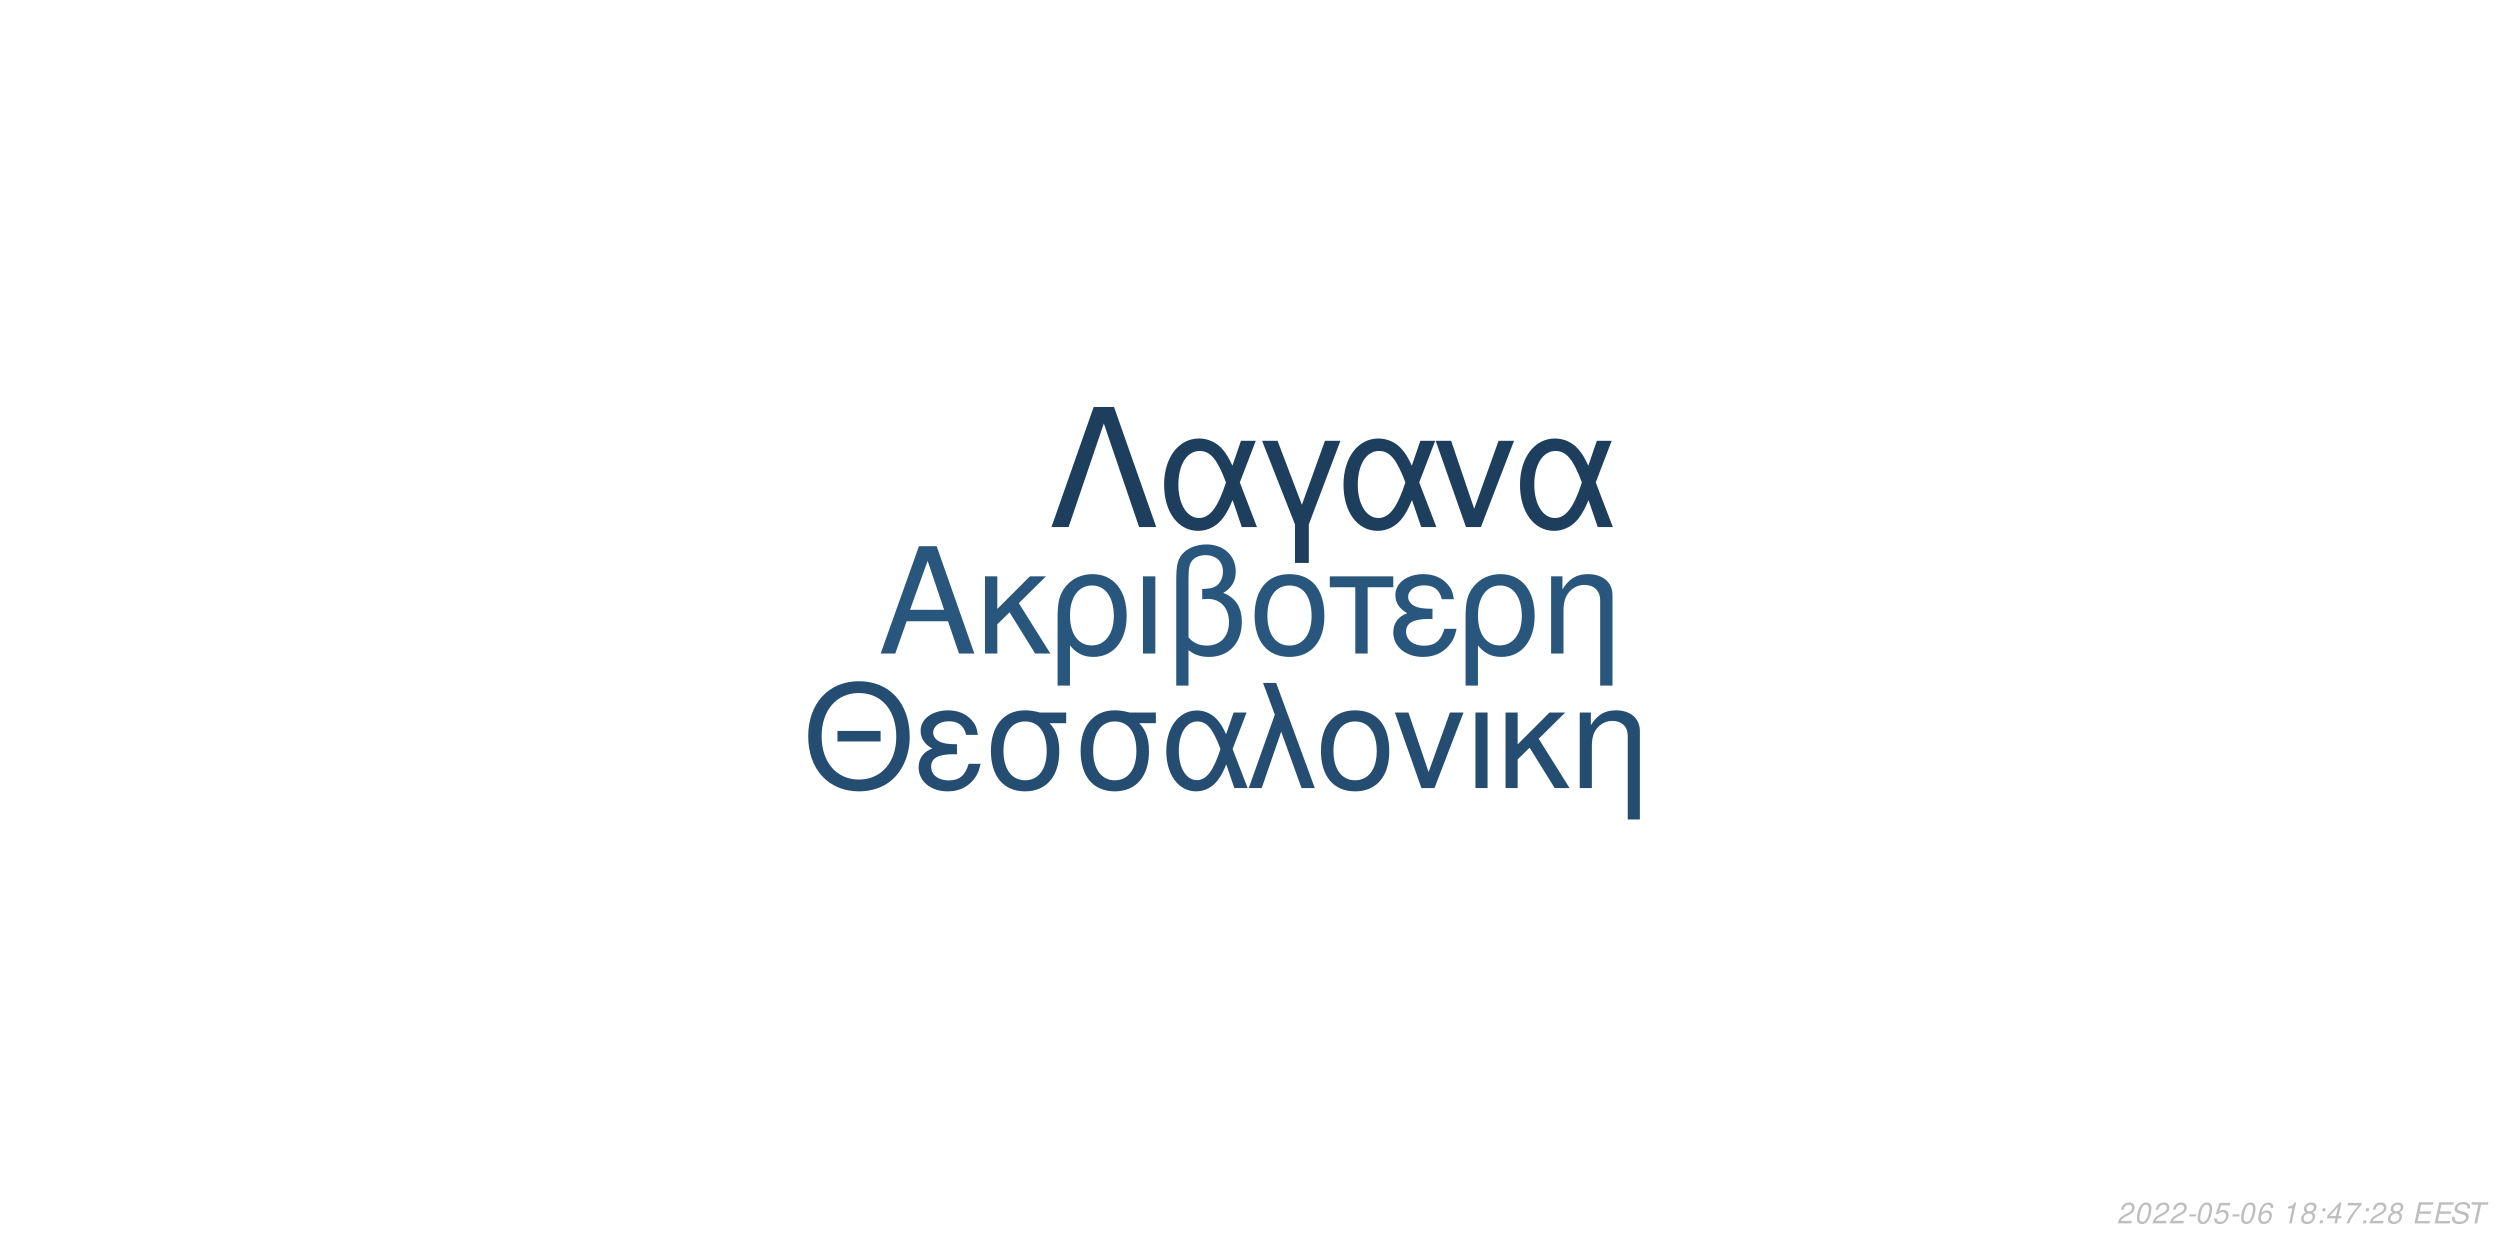
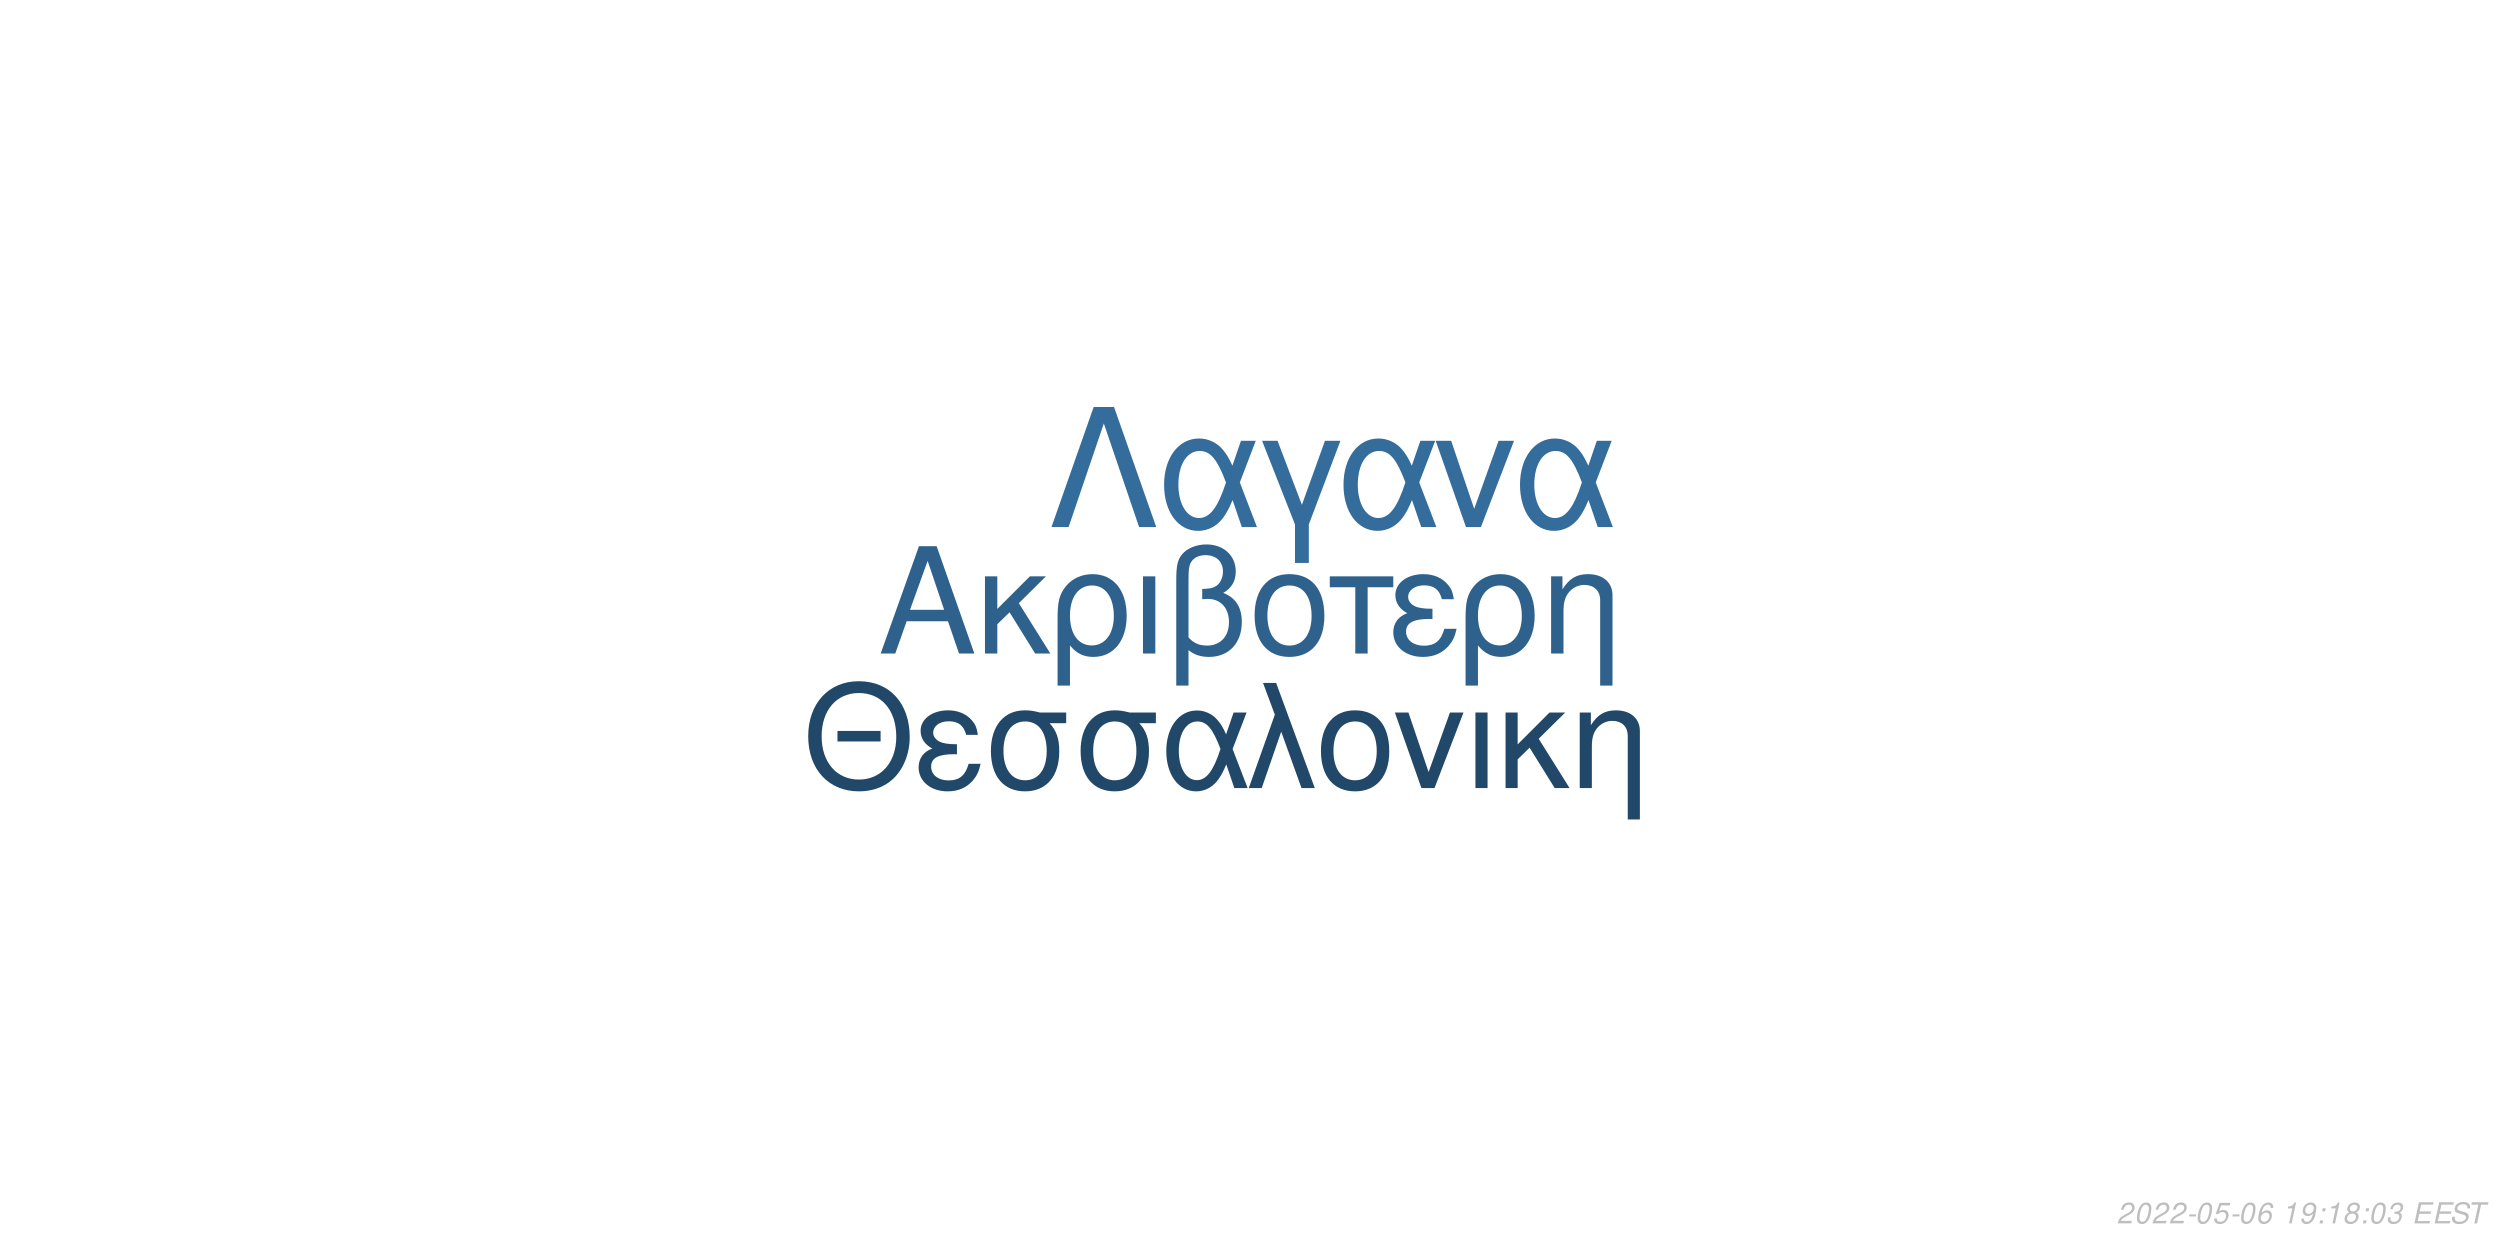
<svg xmlns="http://www.w3.org/2000/svg" xmlns:xlink="http://www.w3.org/1999/xlink" width="864pt" height="432pt" viewBox="0 0 864 432" version="1.1">
  <defs>
    <g>
      <symbol overflow="visible" id="glyph0-0">
        <path style="stroke:none;" d="" />
      </symbol>
      <symbol overflow="visible" id="glyph0-1">
        <path style="stroke:none;" d="M 24.125 -11.141 L 27.938 0 L 33.234 0 L 20.203 -37.094 L 14.094 -37.094 L 0.859 0 L 5.906 0 L 9.828 -11.141 Z M 22.797 -15.109 L 11 -15.109 L 17.094 -32.016 Z M 22.797 -15.109 " />
      </symbol>
      <symbol overflow="visible" id="glyph0-2">
        <path style="stroke:none;" d="M 7.172 -15.422 L 7.172 -26.672 L 2.906 -26.672 L 2.906 0 L 7.172 0 L 7.172 -10.125 L 11.406 -14.25 L 20.25 0 L 25.5 0 L 14.609 -17.406 L 23.969 -26.672 L 18.422 -26.672 Z M 7.172 -15.422 " />
      </symbol>
      <symbol overflow="visible" id="glyph0-3">
        <path style="stroke:none;" d="M 3 11.094 L 7.281 11.094 L 7.281 -2.797 C 9.516 -0.047 11.953 1.172 15.375 1.172 C 22.344 1.172 26.875 -4.422 26.875 -13.031 C 26.875 -21.891 22.297 -27.438 15.062 -27.438 C 11.297 -27.438 7.984 -25.906 5.797 -23.156 C 3.672 -20.516 3 -17.969 3 -12.359 Z M 14.906 -23.516 C 19.547 -23.516 22.438 -19.438 22.438 -12.922 C 22.438 -6.812 19.391 -2.797 14.812 -2.797 C 10.172 -2.797 7.281 -6.766 7.281 -13.125 C 7.281 -19.484 10.234 -23.516 14.906 -23.516 Z M 14.906 -23.516 " />
      </symbol>
      <symbol overflow="visible" id="glyph0-4">
        <path style="stroke:none;" d="M 3.516 0 L 7.781 0 L 7.781 -26.672 L 3.516 -26.672 Z M 3.516 0 " />
      </symbol>
      <symbol overflow="visible" id="glyph0-5">
        <path style="stroke:none;" d="M 4.016 11.094 L 8.25 11.094 L 8.25 -1.172 C 10.172 0.406 12.422 1.172 15.312 1.172 C 22.188 1.172 26.672 -3.609 26.672 -10.891 C 26.672 -15.984 24.578 -19.234 20.25 -20.969 C 23.109 -22.547 24.578 -25.031 24.578 -28.344 C 24.578 -33.844 20.406 -37.703 14.453 -37.703 C 10.938 -37.703 7.734 -36.391 6 -34.25 C 4.484 -32.422 4.016 -30.328 4.016 -25.391 Z M 8.25 -25.656 C 8.25 -29.359 8.5 -30.844 9.469 -32.062 C 10.375 -33.281 12.156 -34 14.094 -34 C 17.812 -34 20.156 -31.812 20.156 -28.297 C 20.156 -25.953 18.984 -23.812 17.297 -23.047 C 16.281 -22.547 15.469 -22.438 12.984 -22.297 L 12.984 -18.781 C 13.734 -18.828 14.344 -18.875 14.969 -18.875 C 19.344 -18.875 22.234 -15.719 22.234 -10.891 C 22.234 -5.906 19.281 -2.75 14.656 -2.75 C 11.953 -2.75 9.922 -3.609 8.25 -5.594 Z M 8.25 -25.656 " />
      </symbol>
      <symbol overflow="visible" id="glyph0-6">
        <path style="stroke:none;" d="M 14.094 -27.438 C 6.562 -27.438 2.094 -22.094 2.094 -13.125 C 2.094 -4.125 6.562 1.172 14.141 1.172 C 21.672 1.172 26.203 -4.172 26.203 -12.922 C 26.203 -22.188 21.828 -27.438 14.094 -27.438 Z M 14.141 -23.516 C 18.938 -23.516 21.781 -19.594 21.781 -12.984 C 21.781 -6.672 18.828 -2.75 14.141 -2.75 C 9.422 -2.75 6.516 -6.672 6.516 -13.125 C 6.516 -19.594 9.422 -23.516 14.141 -23.516 Z M 14.141 -23.516 " />
      </symbol>
      <symbol overflow="visible" id="glyph0-7">
        <path style="stroke:none;" d="M 7.891 0 L 12.156 0 L 12.156 -22.906 L 21.016 -22.906 L 21.016 -26.672 L -0.922 -26.672 L -0.922 -22.906 L 7.891 -22.906 Z M 7.891 0 " />
      </symbol>
      <symbol overflow="visible" id="glyph0-8">
        <path style="stroke:none;" d="M 14.562 -15.469 C 11.344 -15.469 9.562 -15.781 8.297 -16.438 C 6.922 -17.203 6.156 -18.328 6.156 -19.547 C 6.156 -21.891 8.453 -23.562 11.656 -23.562 C 15.062 -23.562 16.953 -22.094 17.812 -18.781 L 21.938 -18.781 C 21.578 -21.266 21.062 -22.5 19.797 -23.922 C 17.812 -26.203 14.906 -27.438 11.453 -27.438 C 5.797 -27.438 1.734 -24.375 1.734 -20.203 C 1.734 -17.609 3.156 -15.375 5.859 -13.938 C 2.797 -12.875 1.016 -10.484 1.016 -7.328 C 1.016 -2.391 5.297 1.172 11.25 1.172 C 14.969 1.172 17.906 -0.109 20.156 -2.641 C 21.578 -4.328 22.297 -5.797 22.906 -8.547 L 18.672 -8.547 C 17.5 -4.422 15.422 -2.703 11.609 -2.703 C 7.938 -2.703 5.438 -4.688 5.438 -7.578 C 5.438 -10.578 7.938 -11.953 13.484 -11.953 C 13.641 -11.953 14.094 -11.953 14.562 -11.906 Z M 14.562 -15.469 " />
      </symbol>
      <symbol overflow="visible" id="glyph0-9">
        <path style="stroke:none;" d="M 3.562 -26.672 L 3.562 0 L 7.844 0 L 7.844 -14.703 C 7.844 -17.906 8.5 -19.891 10.031 -21.531 C 11.406 -22.953 13.188 -23.719 15.062 -23.719 C 18.375 -23.719 20.516 -21.672 20.516 -18.469 L 20.516 11.094 L 24.781 11.094 L 24.781 -20.156 C 24.781 -24.578 21.469 -27.438 16.328 -27.438 C 12.359 -27.438 9.828 -25.906 7.484 -22.188 L 7.484 -26.672 Z M 3.562 -26.672 " />
      </symbol>
      <symbol overflow="visible" id="glyph1-0">
        <path style="stroke:none;" d="" />
      </symbol>
      <symbol overflow="visible" id="glyph1-1">
        <path style="stroke:none;" d="M 26.859 -19.734 L 11.953 -19.734 L 11.953 -16.094 L 26.859 -16.094 Z M 19.328 -36.922 C 8.922 -36.922 1.844 -29.25 1.844 -17.891 C 1.844 -6.484 8.875 1.141 19.391 1.141 C 23.812 1.141 27.703 -0.203 30.641 -2.688 C 34.578 -6.031 36.922 -11.656 36.922 -17.594 C 36.922 -29.297 30 -36.922 19.328 -36.922 Z M 19.328 -32.844 C 27.203 -32.844 32.281 -26.906 32.281 -17.688 C 32.281 -8.922 27.062 -2.938 19.391 -2.938 C 11.609 -2.938 6.484 -8.922 6.484 -17.891 C 6.484 -26.859 11.609 -32.844 19.328 -32.844 Z M 19.328 -32.844 " />
      </symbol>
      <symbol overflow="visible" id="glyph1-2">
        <path style="stroke:none;" d="M 14.25 -15.141 C 11.109 -15.141 9.375 -15.453 8.125 -16.094 C 6.781 -16.844 6.031 -17.938 6.031 -19.141 C 6.031 -21.422 8.266 -23.078 11.406 -23.078 C 14.75 -23.078 16.594 -21.625 17.438 -18.391 L 21.469 -18.391 C 21.125 -20.828 20.625 -22.031 19.391 -23.422 C 17.438 -25.656 14.594 -26.859 11.219 -26.859 C 5.688 -26.859 1.688 -23.875 1.688 -19.781 C 1.688 -17.234 3.094 -15.047 5.734 -13.656 C 2.734 -12.609 1 -10.266 1 -7.172 C 1 -2.344 5.188 1.141 11.016 1.141 C 14.656 1.141 17.547 -0.094 19.734 -2.594 C 21.125 -4.234 21.828 -5.688 22.422 -8.375 L 18.281 -8.375 C 17.141 -4.328 15.094 -2.641 11.359 -2.641 C 7.766 -2.641 5.328 -4.578 5.328 -7.422 C 5.328 -10.359 7.766 -11.703 13.203 -11.703 C 13.359 -11.703 13.797 -11.703 14.25 -11.656 Z M 14.25 -15.141 " />
      </symbol>
      <symbol overflow="visible" id="glyph1-3">
        <path style="stroke:none;" d="M 29 -26.109 L 19.938 -26.109 C 17.594 -26.703 16.438 -26.859 14.703 -26.859 C 7.469 -26.859 2.984 -21.469 2.984 -12.859 C 2.984 -4.031 7.375 1.141 14.797 1.141 C 22.172 1.141 26.609 -4.078 26.609 -12.656 C 26.609 -17.047 25.656 -19.828 23.266 -22.422 L 29 -22.422 Z M 14.797 -23.016 C 19.531 -23.016 22.266 -19.234 22.266 -12.75 C 22.266 -6.531 19.438 -2.688 14.797 -2.688 C 10.172 -2.688 7.328 -6.531 7.328 -12.859 C 7.328 -19.188 10.172 -23.016 14.797 -23.016 Z M 14.797 -23.016 " />
      </symbol>
      <symbol overflow="visible" id="glyph1-4">
        <path style="stroke:none;" d="M 29.344 -26.109 L 24.859 -26.109 L 22.266 -18.578 C 21.125 -21.031 20.484 -22.125 19.328 -23.469 C 17.547 -25.609 14.906 -26.812 12.156 -26.812 C 5.984 -26.812 1.594 -20.984 1.594 -12.812 C 1.594 -4.578 5.828 1.141 11.906 1.141 C 14.953 1.141 17.734 -0.344 19.625 -3.047 C 20.672 -4.531 21.281 -5.688 22.328 -8.172 L 25.109 0 L 29.703 0 L 24.516 -13.5 Z M 20.328 -13.5 C 17.891 -5.922 15.453 -2.734 12.156 -2.734 C 8.516 -2.734 5.922 -6.922 5.922 -12.812 C 5.922 -18.938 8.516 -23.016 12.359 -23.016 C 15.594 -23.016 17.688 -20.531 20.328 -13.5 Z M 20.328 -13.5 " />
      </symbol>
      <symbol overflow="visible" id="glyph1-5">
        <path style="stroke:none;" d="M 1.094 0 L 5.578 0 L 12.312 -19.484 L 19.328 0 L 23.922 0 L 10.562 -36.328 L 6.031 -36.328 L 10.109 -25.359 Z M 1.094 0 " />
      </symbol>
      <symbol overflow="visible" id="glyph1-6">
        <path style="stroke:none;" d="M 13.797 -26.859 C 6.422 -26.859 2.047 -21.625 2.047 -12.859 C 2.047 -4.031 6.422 1.141 13.859 1.141 C 21.234 1.141 25.656 -4.078 25.656 -12.656 C 25.656 -21.719 21.375 -26.859 13.797 -26.859 Z M 13.859 -23.016 C 18.531 -23.016 21.328 -19.188 21.328 -12.703 C 21.328 -6.531 18.438 -2.688 13.859 -2.688 C 9.219 -2.688 6.375 -6.531 6.375 -12.859 C 6.375 -19.188 9.219 -23.016 13.859 -23.016 Z M 13.859 -23.016 " />
      </symbol>
      <symbol overflow="visible" id="glyph1-7">
        <path style="stroke:none;" d="M 14.297 0 L 24.312 -26.109 L 19.625 -26.109 L 12.25 -5.531 L 5.281 -26.109 L 0.594 -26.109 L 9.766 0 Z M 14.297 0 " />
      </symbol>
      <symbol overflow="visible" id="glyph1-8">
        <path style="stroke:none;" d="M 3.438 0 L 7.625 0 L 7.625 -26.109 L 3.438 -26.109 Z M 3.438 0 " />
      </symbol>
      <symbol overflow="visible" id="glyph1-9">
        <path style="stroke:none;" d="M 7.031 -15.094 L 7.031 -26.109 L 2.844 -26.109 L 2.844 0 L 7.031 0 L 7.031 -9.922 L 11.156 -13.953 L 19.828 0 L 24.969 0 L 14.297 -17.047 L 23.469 -26.109 L 18.031 -26.109 Z M 7.031 -15.094 " />
      </symbol>
      <symbol overflow="visible" id="glyph1-10">
        <path style="stroke:none;" d="M 3.484 -26.109 L 3.484 0 L 7.672 0 L 7.672 -14.406 C 7.672 -17.547 8.328 -19.484 9.812 -21.078 C 11.156 -22.469 12.906 -23.219 14.75 -23.219 C 17.984 -23.219 20.078 -21.234 20.078 -18.094 L 20.078 10.859 L 24.266 10.859 L 24.266 -19.734 C 24.266 -24.062 21.031 -26.859 16 -26.859 C 12.109 -26.859 9.609 -25.359 7.328 -21.719 L 7.328 -26.109 Z M 3.484 -26.109 " />
      </symbol>
      <symbol overflow="visible" id="glyph2-0">
        <path style="stroke:none;" d="" />
      </symbol>
      <symbol overflow="visible" id="glyph2-1">
        <path style="stroke:none;" d="M 22.531 -41.484 L 15.484 -41.484 L 0.906 0 L 6.828 0 L 19 -35.797 L 31.188 0 L 37.109 0 Z M 22.531 -41.484 " />
      </symbol>
      <symbol overflow="visible" id="glyph2-2">
        <path style="stroke:none;" d="M 33.516 -29.812 L 28.391 -29.812 L 25.438 -21.219 C 24.125 -24.016 23.391 -25.266 22.078 -26.797 C 20.031 -29.25 17.016 -30.609 13.891 -30.609 C 6.828 -30.609 1.828 -23.953 1.828 -14.625 C 1.828 -5.234 6.656 1.312 13.594 1.312 C 17.078 1.312 20.266 -0.391 22.422 -3.469 C 23.609 -5.172 24.297 -6.484 25.5 -9.328 L 28.688 0 L 33.922 0 L 28 -15.422 Z M 23.219 -15.422 C 20.422 -6.766 17.641 -3.125 13.891 -3.125 C 9.734 -3.125 6.766 -7.906 6.766 -14.625 C 6.766 -21.625 9.734 -26.297 14.109 -26.297 C 17.812 -26.297 20.203 -23.453 23.219 -15.422 Z M 23.219 -15.422 " />
      </symbol>
      <symbol overflow="visible" id="glyph2-3">
        <path style="stroke:none;" d="M 12.062 12.406 L 16.844 12.406 L 16.844 -0.906 L 27.766 -29.812 L 22.422 -29.812 L 14.453 -7.688 L 6.031 -29.812 L 0.688 -29.812 L 12.062 -0.906 Z M 12.062 12.406 " />
      </symbol>
      <symbol overflow="visible" id="glyph2-4">
        <path style="stroke:none;" d="M 16.328 0 L 27.766 -29.812 L 22.422 -29.812 L 14 -6.312 L 6.031 -29.812 L 0.688 -29.812 L 11.156 0 Z M 16.328 0 " />
      </symbol>
      <symbol overflow="visible" id="glyph3-0">
        <path style="stroke:none;" d="" />
      </symbol>
      <symbol overflow="visible" id="glyph3-1">
        <path style="stroke:none;" d="M 5.234 -0.875 L 1.469 -0.875 C 1.641 -1.375 2.203 -1.891 3.109 -2.344 L 4.234 -2.938 C 5.562 -3.625 6.219 -4.469 6.219 -5.484 C 6.219 -5.938 6.062 -6.359 5.797 -6.656 C 5.469 -7.047 4.984 -7.234 4.312 -7.234 C 2.766 -7.234 1.891 -6.453 1.484 -4.734 L 2.375 -4.734 C 2.484 -5.188 2.609 -5.484 2.797 -5.75 C 3.094 -6.203 3.609 -6.453 4.188 -6.453 C 4.891 -6.453 5.344 -6.031 5.344 -5.375 C 5.344 -4.703 4.859 -4.094 4.016 -3.656 L 2.984 -3.125 C 1.234 -2.188 0.797 -1.656 0.344 -0.016 L 5.047 -0.016 Z M 5.234 -0.875 " />
      </symbol>
      <symbol overflow="visible" id="glyph3-2">
        <path style="stroke:none;" d="M 4.203 -7.234 C 3.375 -7.234 2.688 -6.812 2.125 -5.984 C 1.484 -5.047 0.984 -3.188 0.984 -1.734 C 0.984 -1.109 1.172 -0.562 1.484 -0.266 C 1.797 0.047 2.281 0.234 2.766 0.234 C 3.625 0.234 4.281 -0.156 4.859 -1.016 C 5.516 -1.953 6 -3.797 6 -5.266 C 6 -6.5 5.328 -7.234 4.203 -7.234 Z M 4.094 -6.453 C 4.734 -6.453 5.125 -5.984 5.125 -5.156 C 5.125 -4.203 4.781 -2.625 4.406 -1.812 C 3.984 -0.938 3.516 -0.547 2.875 -0.547 C 2.25 -0.547 1.875 -1.031 1.875 -1.828 C 1.875 -2.797 2.203 -4.344 2.594 -5.203 C 2.984 -6.047 3.453 -6.453 4.094 -6.453 Z M 4.094 -6.453 " />
      </symbol>
      <symbol overflow="visible" id="glyph3-3">
        <path style="stroke:none;" d="M 3.516 -3.125 L 1.125 -3.125 L 0.969 -2.406 L 3.359 -2.406 Z M 3.516 -3.125 " />
      </symbol>
      <symbol overflow="visible" id="glyph3-4">
        <path style="stroke:none;" d="M 6.297 -7.094 L 2.594 -7.094 L 1.234 -3.234 L 2.047 -3.234 C 2.656 -3.766 2.938 -3.906 3.531 -3.906 C 4.328 -3.906 4.797 -3.453 4.797 -2.688 C 4.797 -1.438 3.969 -0.547 2.828 -0.547 C 2.031 -0.547 1.609 -0.938 1.578 -1.734 L 0.703 -1.734 L 0.703 -1.516 C 0.703 -0.938 0.844 -0.547 1.188 -0.266 C 1.562 0.062 2.078 0.234 2.703 0.234 C 3.656 0.234 4.391 -0.156 4.984 -0.922 C 5.422 -1.5 5.672 -2.234 5.672 -2.953 C 5.672 -4 4.938 -4.672 3.812 -4.672 C 3.328 -4.672 2.906 -4.547 2.406 -4.234 L 3.109 -6.219 L 6.109 -6.219 Z M 6.297 -7.094 " />
      </symbol>
      <symbol overflow="visible" id="glyph3-5">
        <path style="stroke:none;" d="M 6.125 -5.344 L 6.141 -5.625 C 6.141 -6.609 5.453 -7.234 4.391 -7.234 C 3.438 -7.234 2.641 -6.719 2.016 -5.703 C 1.422 -4.781 0.938 -2.953 0.938 -1.688 C 0.938 -0.516 1.688 0.234 2.859 0.234 C 3.703 0.234 4.438 -0.156 5 -0.875 C 5.406 -1.422 5.672 -2.156 5.672 -2.766 C 5.672 -3.812 4.969 -4.5 3.906 -4.5 C 3.234 -4.5 2.672 -4.234 2.094 -3.625 C 2.406 -5.375 3.234 -6.453 4.25 -6.453 C 4.703 -6.453 5.062 -6.234 5.172 -5.844 C 5.203 -5.719 5.234 -5.578 5.25 -5.344 Z M 3.656 -3.734 C 4.344 -3.734 4.797 -3.281 4.797 -2.625 C 4.797 -1.469 3.984 -0.547 2.984 -0.547 C 2.297 -0.547 1.812 -1.047 1.812 -1.766 C 1.812 -2.859 2.625 -3.734 3.656 -3.734 Z M 3.656 -3.734 " />
      </symbol>
      <symbol overflow="visible" id="glyph3-6">
        <path style="stroke:none;" d="" />
      </symbol>
      <symbol overflow="visible" id="glyph3-7">
        <path style="stroke:none;" d="M 3.703 -5.188 L 2.594 0 L 3.469 0 L 5.016 -7.234 L 4.438 -7.234 C 3.906 -6.156 3.688 -6.016 2.234 -5.812 L 2.109 -5.188 Z M 3.703 -5.188 " />
      </symbol>
      <symbol overflow="visible" id="glyph3-8">
-         <path style="stroke:none;" d="M 4.766 -3.797 C 5.078 -3.969 5.234 -4.078 5.438 -4.234 C 5.812 -4.594 6.062 -5.172 6.062 -5.734 C 6.062 -6.625 5.344 -7.234 4.266 -7.234 C 2.812 -7.234 1.703 -6.219 1.703 -4.875 C 1.703 -4.406 1.875 -4.125 2.359 -3.812 C 1.297 -3.312 0.75 -2.516 0.75 -1.469 C 0.75 -0.438 1.547 0.234 2.812 0.234 C 3.656 0.234 4.359 -0.094 4.938 -0.734 C 5.359 -1.234 5.609 -1.859 5.609 -2.438 C 5.609 -3.047 5.312 -3.516 4.766 -3.797 Z M 4.109 -6.453 C 4.797 -6.453 5.188 -6.125 5.188 -5.578 C 5.188 -5.266 5.062 -4.922 4.859 -4.672 C 4.562 -4.312 4.188 -4.156 3.656 -4.156 C 2.984 -4.156 2.594 -4.453 2.594 -4.984 C 2.594 -5.859 3.203 -6.453 4.109 -6.453 Z M 3.453 -3.406 C 4.234 -3.406 4.734 -2.984 4.734 -2.312 C 4.734 -1.312 3.922 -0.547 2.875 -0.547 C 2.125 -0.547 1.625 -0.969 1.625 -1.625 C 1.625 -2.609 2.438 -3.406 3.453 -3.406 Z M 3.453 -3.406 " />
+         <path style="stroke:none;" d="M 0.844 -1.656 C 0.844 -1.547 0.844 -1.438 0.844 -1.375 C 0.844 -0.406 1.531 0.234 2.578 0.234 C 3.203 0.234 3.766 0.016 4.297 -0.438 C 4.938 -1 5.312 -1.656 5.594 -2.719 C 5.844 -3.672 6.016 -4.766 6.016 -5.375 C 6.016 -5.844 5.844 -6.328 5.547 -6.656 C 5.203 -7.031 4.703 -7.234 4.062 -7.234 C 2.516 -7.234 1.297 -5.938 1.297 -4.266 C 1.297 -3.203 1.984 -2.547 3.047 -2.547 C 3.484 -2.547 3.953 -2.672 4.281 -2.891 C 4.406 -2.984 4.547 -3.078 4.828 -3.344 C 4.438 -1.484 3.703 -0.547 2.703 -0.547 C 2.109 -0.547 1.719 -0.938 1.719 -1.547 L 1.719 -1.656 Z M 3.953 -6.453 C 4.625 -6.453 5.141 -5.953 5.141 -5.281 C 5.141 -4.188 4.312 -3.312 3.297 -3.312 C 2.594 -3.312 2.172 -3.734 2.172 -4.453 C 2.172 -5.562 2.984 -6.453 3.953 -6.453 Z M 3.953 -6.453 " />
      </symbol>
      <symbol overflow="visible" id="glyph3-9">
        <path style="stroke:none;" d="M 2.359 -1.031 L 1.312 -1.031 L 1.094 0 L 2.141 0 Z M 3.266 -5.234 L 2.219 -5.234 L 2 -4.203 L 3.047 -4.203 Z M 3.266 -5.234 " />
      </symbol>
      <symbol overflow="visible" id="glyph3-10">
-         <path style="stroke:none;" d="M 3.625 -1.75 L 3.266 0 L 4.141 0 L 4.516 -1.75 L 5.562 -1.75 L 5.734 -2.531 L 4.688 -2.531 L 5.688 -7.234 L 5.016 -7.234 L 0.844 -2.672 L 0.641 -1.75 Z M 3.797 -2.531 L 1.594 -2.531 L 4.469 -5.703 Z M 3.797 -2.531 " />
+         <path style="stroke:none;" d="M 4.766 -3.797 C 5.078 -3.969 5.234 -4.078 5.438 -4.234 C 5.812 -4.594 6.062 -5.172 6.062 -5.734 C 6.062 -6.625 5.344 -7.234 4.266 -7.234 C 2.812 -7.234 1.703 -6.219 1.703 -4.875 C 1.703 -4.406 1.875 -4.125 2.359 -3.812 C 1.297 -3.312 0.75 -2.516 0.75 -1.469 C 0.75 -0.438 1.547 0.234 2.812 0.234 C 3.656 0.234 4.359 -0.094 4.938 -0.734 C 5.359 -1.234 5.609 -1.859 5.609 -2.438 C 5.609 -3.047 5.312 -3.516 4.766 -3.797 Z M 4.109 -6.453 C 4.797 -6.453 5.188 -6.125 5.188 -5.578 C 5.188 -5.266 5.062 -4.922 4.859 -4.672 C 4.562 -4.312 4.188 -4.156 3.656 -4.156 C 2.984 -4.156 2.594 -4.453 2.594 -4.984 C 2.594 -5.859 3.203 -6.453 4.109 -6.453 Z M 3.453 -3.406 C 4.234 -3.406 4.734 -2.984 4.734 -2.312 C 4.734 -1.312 3.922 -0.547 2.875 -0.547 C 2.125 -0.547 1.625 -0.969 1.625 -1.625 C 1.625 -2.609 2.438 -3.406 3.453 -3.406 Z M 3.453 -3.406 " />
      </symbol>
      <symbol overflow="visible" id="glyph3-11">
-         <path style="stroke:none;" d="M 6.703 -7.094 L 1.953 -7.094 L 1.766 -6.219 L 5.594 -6.219 C 3.344 -3.688 2.266 -2.109 1.375 0 L 2.344 0 C 3.031 -1.906 4.828 -4.594 6.547 -6.281 Z M 6.703 -7.094 " />
+         <path style="stroke:none;" d="M 2.922 -3.312 C 3.125 -3.344 3.234 -3.344 3.375 -3.344 C 4.203 -3.344 4.688 -3 4.688 -2.406 C 4.688 -1.312 3.906 -0.547 2.781 -0.547 C 2.047 -0.547 1.594 -0.938 1.594 -1.562 C 1.594 -1.719 1.609 -1.844 1.656 -2.094 L 0.766 -2.094 C 0.734 -1.797 0.719 -1.641 0.719 -1.469 C 0.719 -0.375 1.406 0.234 2.641 0.234 C 3.547 0.234 4.297 -0.078 4.812 -0.656 C 5.266 -1.156 5.562 -1.875 5.562 -2.547 C 5.562 -3.125 5.344 -3.453 4.797 -3.734 C 5.641 -4.234 6.016 -4.844 6.016 -5.734 C 6.016 -6.656 5.312 -7.234 4.203 -7.234 C 3.375 -7.234 2.672 -6.938 2.188 -6.375 C 1.891 -6.031 1.703 -5.641 1.516 -4.906 L 2.391 -4.906 C 2.5 -5.359 2.594 -5.594 2.734 -5.812 C 3.047 -6.234 3.516 -6.453 4.078 -6.453 C 4.734 -6.453 5.141 -6.125 5.141 -5.578 C 5.141 -5.188 5.016 -4.797 4.797 -4.547 C 4.516 -4.234 4 -4.062 3.266 -4.062 L 3.078 -4.062 Z M 2.922 -3.312 " />
      </symbol>
      <symbol overflow="visible" id="glyph3-12">
        <path style="stroke:none;" d="M 2.547 -3.312 L 6.5 -3.312 L 6.688 -4.141 L 2.719 -4.141 L 3.219 -6.469 L 7.344 -6.469 L 7.516 -7.297 L 2.453 -7.297 L 0.906 0 L 6.125 0 L 6.297 -0.812 L 2.016 -0.812 Z M 2.547 -3.312 " />
      </symbol>
      <symbol overflow="visible" id="glyph3-13">
        <path style="stroke:none;" d="M 7.062 -5.156 C 7.125 -5.438 7.141 -5.562 7.141 -5.703 C 7.141 -6.156 6.938 -6.594 6.594 -6.891 C 6.188 -7.25 5.656 -7.406 4.875 -7.406 C 3.844 -7.406 3.047 -7.125 2.5 -6.562 C 2.094 -6.141 1.781 -5.438 1.781 -4.922 C 1.781 -4.297 2.219 -3.766 2.891 -3.562 L 4.594 -3.094 C 5.406 -2.859 5.734 -2.578 5.734 -2.094 C 5.734 -1.781 5.547 -1.406 5.266 -1.141 C 4.844 -0.766 4.266 -0.578 3.453 -0.578 C 2.328 -0.578 1.812 -0.984 1.812 -1.906 C 1.812 -2.047 1.812 -2.125 1.844 -2.312 L 0.984 -2.312 C 0.906 -2.062 0.891 -1.906 0.891 -1.688 C 0.891 -0.484 1.797 0.234 3.297 0.234 C 4.359 0.234 5.234 -0.062 5.812 -0.609 C 6.344 -1.078 6.688 -1.797 6.688 -2.375 C 6.688 -2.641 6.609 -2.906 6.453 -3.156 C 6.234 -3.5 5.938 -3.703 5.469 -3.828 L 3.75 -4.312 C 2.984 -4.547 2.734 -4.734 2.734 -5.188 C 2.734 -5.547 2.875 -5.844 3.188 -6.109 C 3.547 -6.438 4.031 -6.594 4.703 -6.594 C 5.266 -6.594 5.688 -6.484 5.906 -6.297 C 6.094 -6.125 6.219 -5.797 6.219 -5.516 C 6.219 -5.422 6.203 -5.344 6.188 -5.156 Z M 7.062 -5.156 " />
      </symbol>
      <symbol overflow="visible" id="glyph3-14">
        <path style="stroke:none;" d="M 4.938 -6.469 L 7.312 -6.469 L 7.484 -7.297 L 1.75 -7.297 L 1.578 -6.469 L 3.984 -6.469 L 2.609 0 L 3.547 0 Z M 4.938 -6.469 " />
      </symbol>
    </g>
  </defs>
  <g id="surface1">
    <rect x="0" y="0" width="864" height="432" style="fill:rgb(100%,100%,100%);fill-opacity:1;stroke:none;" />
-     <g style="fill:rgb(16.078%,33.725%,49.02%);fill-opacity:1;">
+     <g style="fill:rgb(18.039%,38.039%,54.902%);fill-opacity:1;">
      <use xlink:href="#glyph0-1" x="303.5" y="225.861" />
      <use xlink:href="#glyph0-2" x="337.5" y="225.861" />
      <use xlink:href="#glyph0-3" x="362.5" y="225.861" />
      <use xlink:href="#glyph0-4" x="391.5" y="225.861" />
      <use xlink:href="#glyph0-5" x="402.5" y="225.861" />
      <use xlink:href="#glyph0-6" x="431.5" y="225.861" />
      <use xlink:href="#glyph0-7" x="460.5" y="225.861" />
      <use xlink:href="#glyph0-8" x="480.5" y="225.861" />
      <use xlink:href="#glyph0-3" x="503.5" y="225.861" />
      <use xlink:href="#glyph0-9" x="532.5" y="225.861" />
    </g>
-     <g style="fill:rgb(14.118%,30.196%,44.314%);fill-opacity:1;">
+     <g style="fill:rgb(12.941%,27.843%,41.176%);fill-opacity:1;">
      <use xlink:href="#glyph1-1" x="277.473" y="272.354" />
      <use xlink:href="#glyph1-2" x="316.473" y="272.354" />
      <use xlink:href="#glyph1-3" x="339.473" y="272.354" />
      <use xlink:href="#glyph1-3" x="370.473" y="272.354" />
      <use xlink:href="#glyph1-4" x="401.473" y="272.354" />
      <use xlink:href="#glyph1-5" x="430.473" y="272.354" />
      <use xlink:href="#glyph1-6" x="454.473" y="272.354" />
      <use xlink:href="#glyph1-7" x="481.473" y="272.354" />
      <use xlink:href="#glyph1-8" x="506.473" y="272.354" />
      <use xlink:href="#glyph1-9" x="517.473" y="272.354" />
      <use xlink:href="#glyph1-10" x="542.473" y="272.354" />
    </g>
-     <g style="fill:rgb(11.373%,24.314%,36.471%);fill-opacity:1;">
+     <g style="fill:rgb(20.392%,42.353%,60.784%);fill-opacity:1;">
      <use xlink:href="#glyph2-1" x="362.484" y="182.152" />
      <use xlink:href="#glyph2-2" x="400.484" y="182.152" />
      <use xlink:href="#glyph2-3" x="435.484" y="182.152" />
      <use xlink:href="#glyph2-2" x="462.484" y="182.152" />
      <use xlink:href="#glyph2-4" x="495.484" y="182.152" />
      <use xlink:href="#glyph2-2" x="523.484" y="182.152" />
    </g>
    <g style="fill:rgb(74.51%,74.51%,74.51%);fill-opacity:1;">
      <use xlink:href="#glyph3-1" x="731.52" y="422.81" />
      <use xlink:href="#glyph3-2" x="737.52" y="422.81" />
      <use xlink:href="#glyph3-1" x="743.52" y="422.81" />
      <use xlink:href="#glyph3-1" x="749.52" y="422.81" />
      <use xlink:href="#glyph3-3" x="755.52" y="422.81" />
      <use xlink:href="#glyph3-2" x="758.52" y="422.81" />
      <use xlink:href="#glyph3-4" x="764.52" y="422.81" />
      <use xlink:href="#glyph3-3" x="770.52" y="422.81" />
      <use xlink:href="#glyph3-2" x="773.52" y="422.81" />
      <use xlink:href="#glyph3-5" x="779.52" y="422.81" />
      <use xlink:href="#glyph3-6" x="785.52" y="422.81" />
      <use xlink:href="#glyph3-7" x="788.52" y="422.81" />
      <use xlink:href="#glyph3-8" x="794.52" y="422.81" />
      <use xlink:href="#glyph3-9" x="800.52" y="422.81" />
-       <use xlink:href="#glyph3-10" x="803.52" y="422.81" />
-       <use xlink:href="#glyph3-11" x="809.52" y="422.81" />
+       <use xlink:href="#glyph3-7" x="803.52" y="422.81" />
+       <use xlink:href="#glyph3-10" x="809.52" y="422.81" />
      <use xlink:href="#glyph3-9" x="815.52" y="422.81" />
-       <use xlink:href="#glyph3-1" x="818.52" y="422.81" />
-       <use xlink:href="#glyph3-8" x="824.52" y="422.81" />
+       <use xlink:href="#glyph3-2" x="818.52" y="422.81" />
+       <use xlink:href="#glyph3-11" x="824.52" y="422.81" />
      <use xlink:href="#glyph3-6" x="830.52" y="422.81" />
      <use xlink:href="#glyph3-12" x="833.52" y="422.81" />
      <use xlink:href="#glyph3-12" x="840.52" y="422.81" />
      <use xlink:href="#glyph3-13" x="846.52" y="422.81" />
      <use xlink:href="#glyph3-14" x="852.52" y="422.81" />
    </g>
  </g>
</svg>
